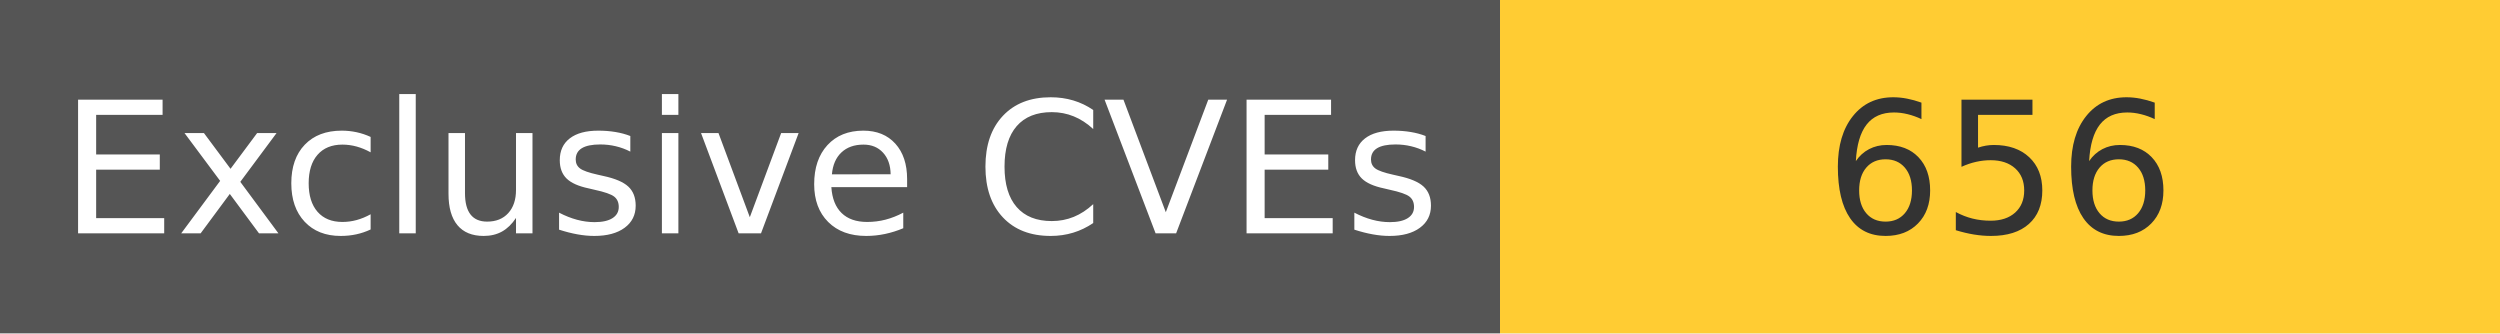
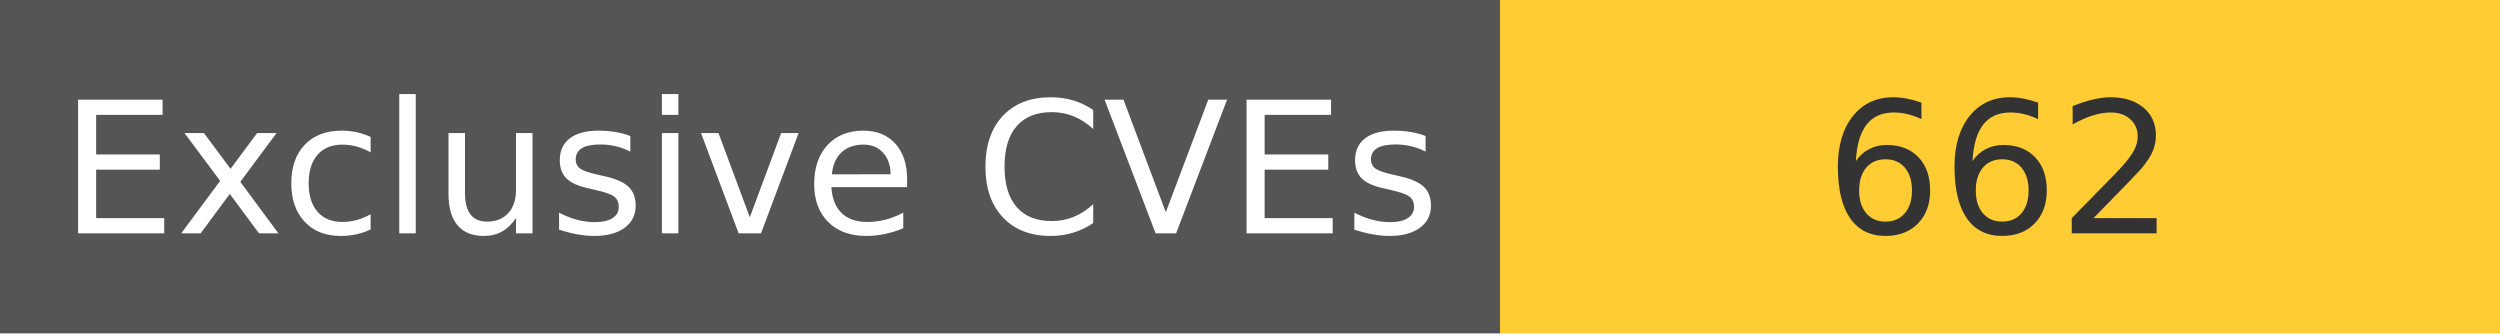
<svg xmlns="http://www.w3.org/2000/svg" width="150" height="20" role="img">
  <linearGradient id="s" x2="0" y2="100%">
    <stop offset="0" stop-color="#bbb" stop-opacity=".1" />
    <stop offset="1" stop-opacity=".1" />
  </linearGradient>
  <g>
    <rect width="90" height="20" fill="#555" />
    <rect x="90" width="267" height="20" fill="#ffcc33" />
  </g>
  <g fill="#fff" text-anchor="middle" font-family="Verdana,Geneva,DejaVu Sans,sans-serif" text-rendering="geometricPrecision" font-size="110">
    <text x="450" y="140" transform="scale(.1)" fill="#fff">
            Exclusive CVEs
        </text>
    <text x="1200" y="140" transform="scale(.1)" fill="#333">
-             656
+             662
        </text>
  </g>
</svg>
